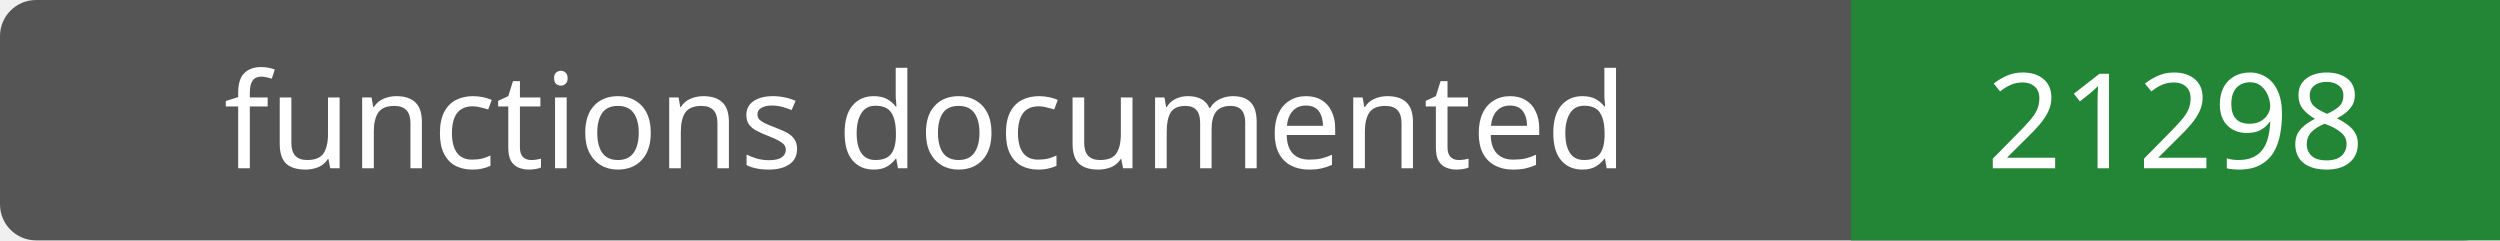
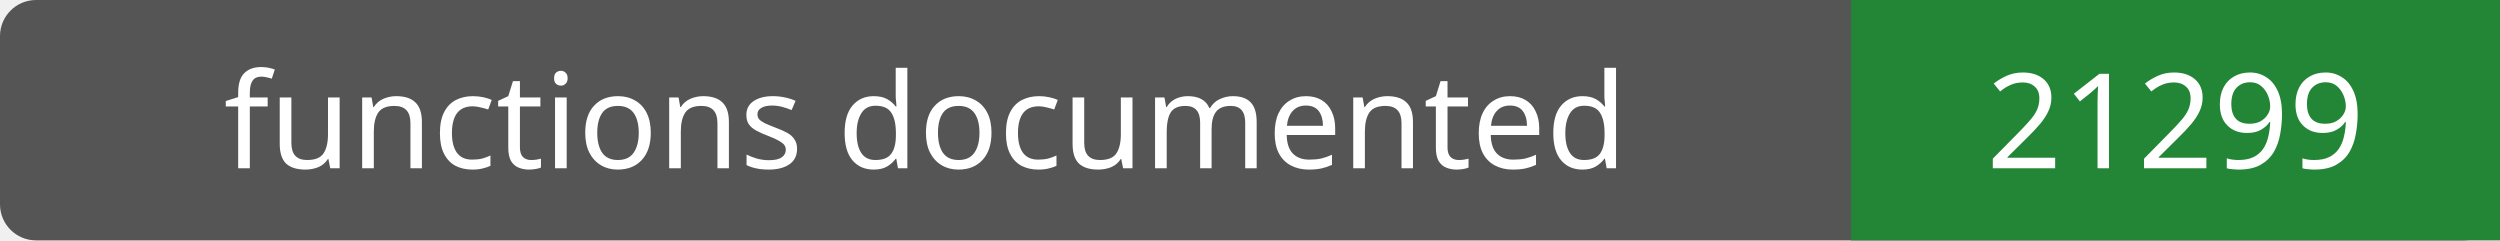
- <svg xmlns="http://www.w3.org/2000/svg" width="208" height="20" role="img" aria-label="functions documented: 21298">
+ <svg xmlns="http://www.w3.org/2000/svg" width="208" height="20" role="img" aria-label="functions documented: 21299">
  <rect width="208" height="20" rx="3" fill="#555" />
  <path fill="#238636" d="M154 0h54v20H154z" />
  <g fill="#fff" text-anchor="middle" font-family="Verdana,sans-serif" font-size="11">
    <text x="77.0" y="14">functions documented</text>
-     <text x="181.0" y="14">21298</text>
+     <text x="181.0" y="14">21299</text>
  </g>
</svg>
